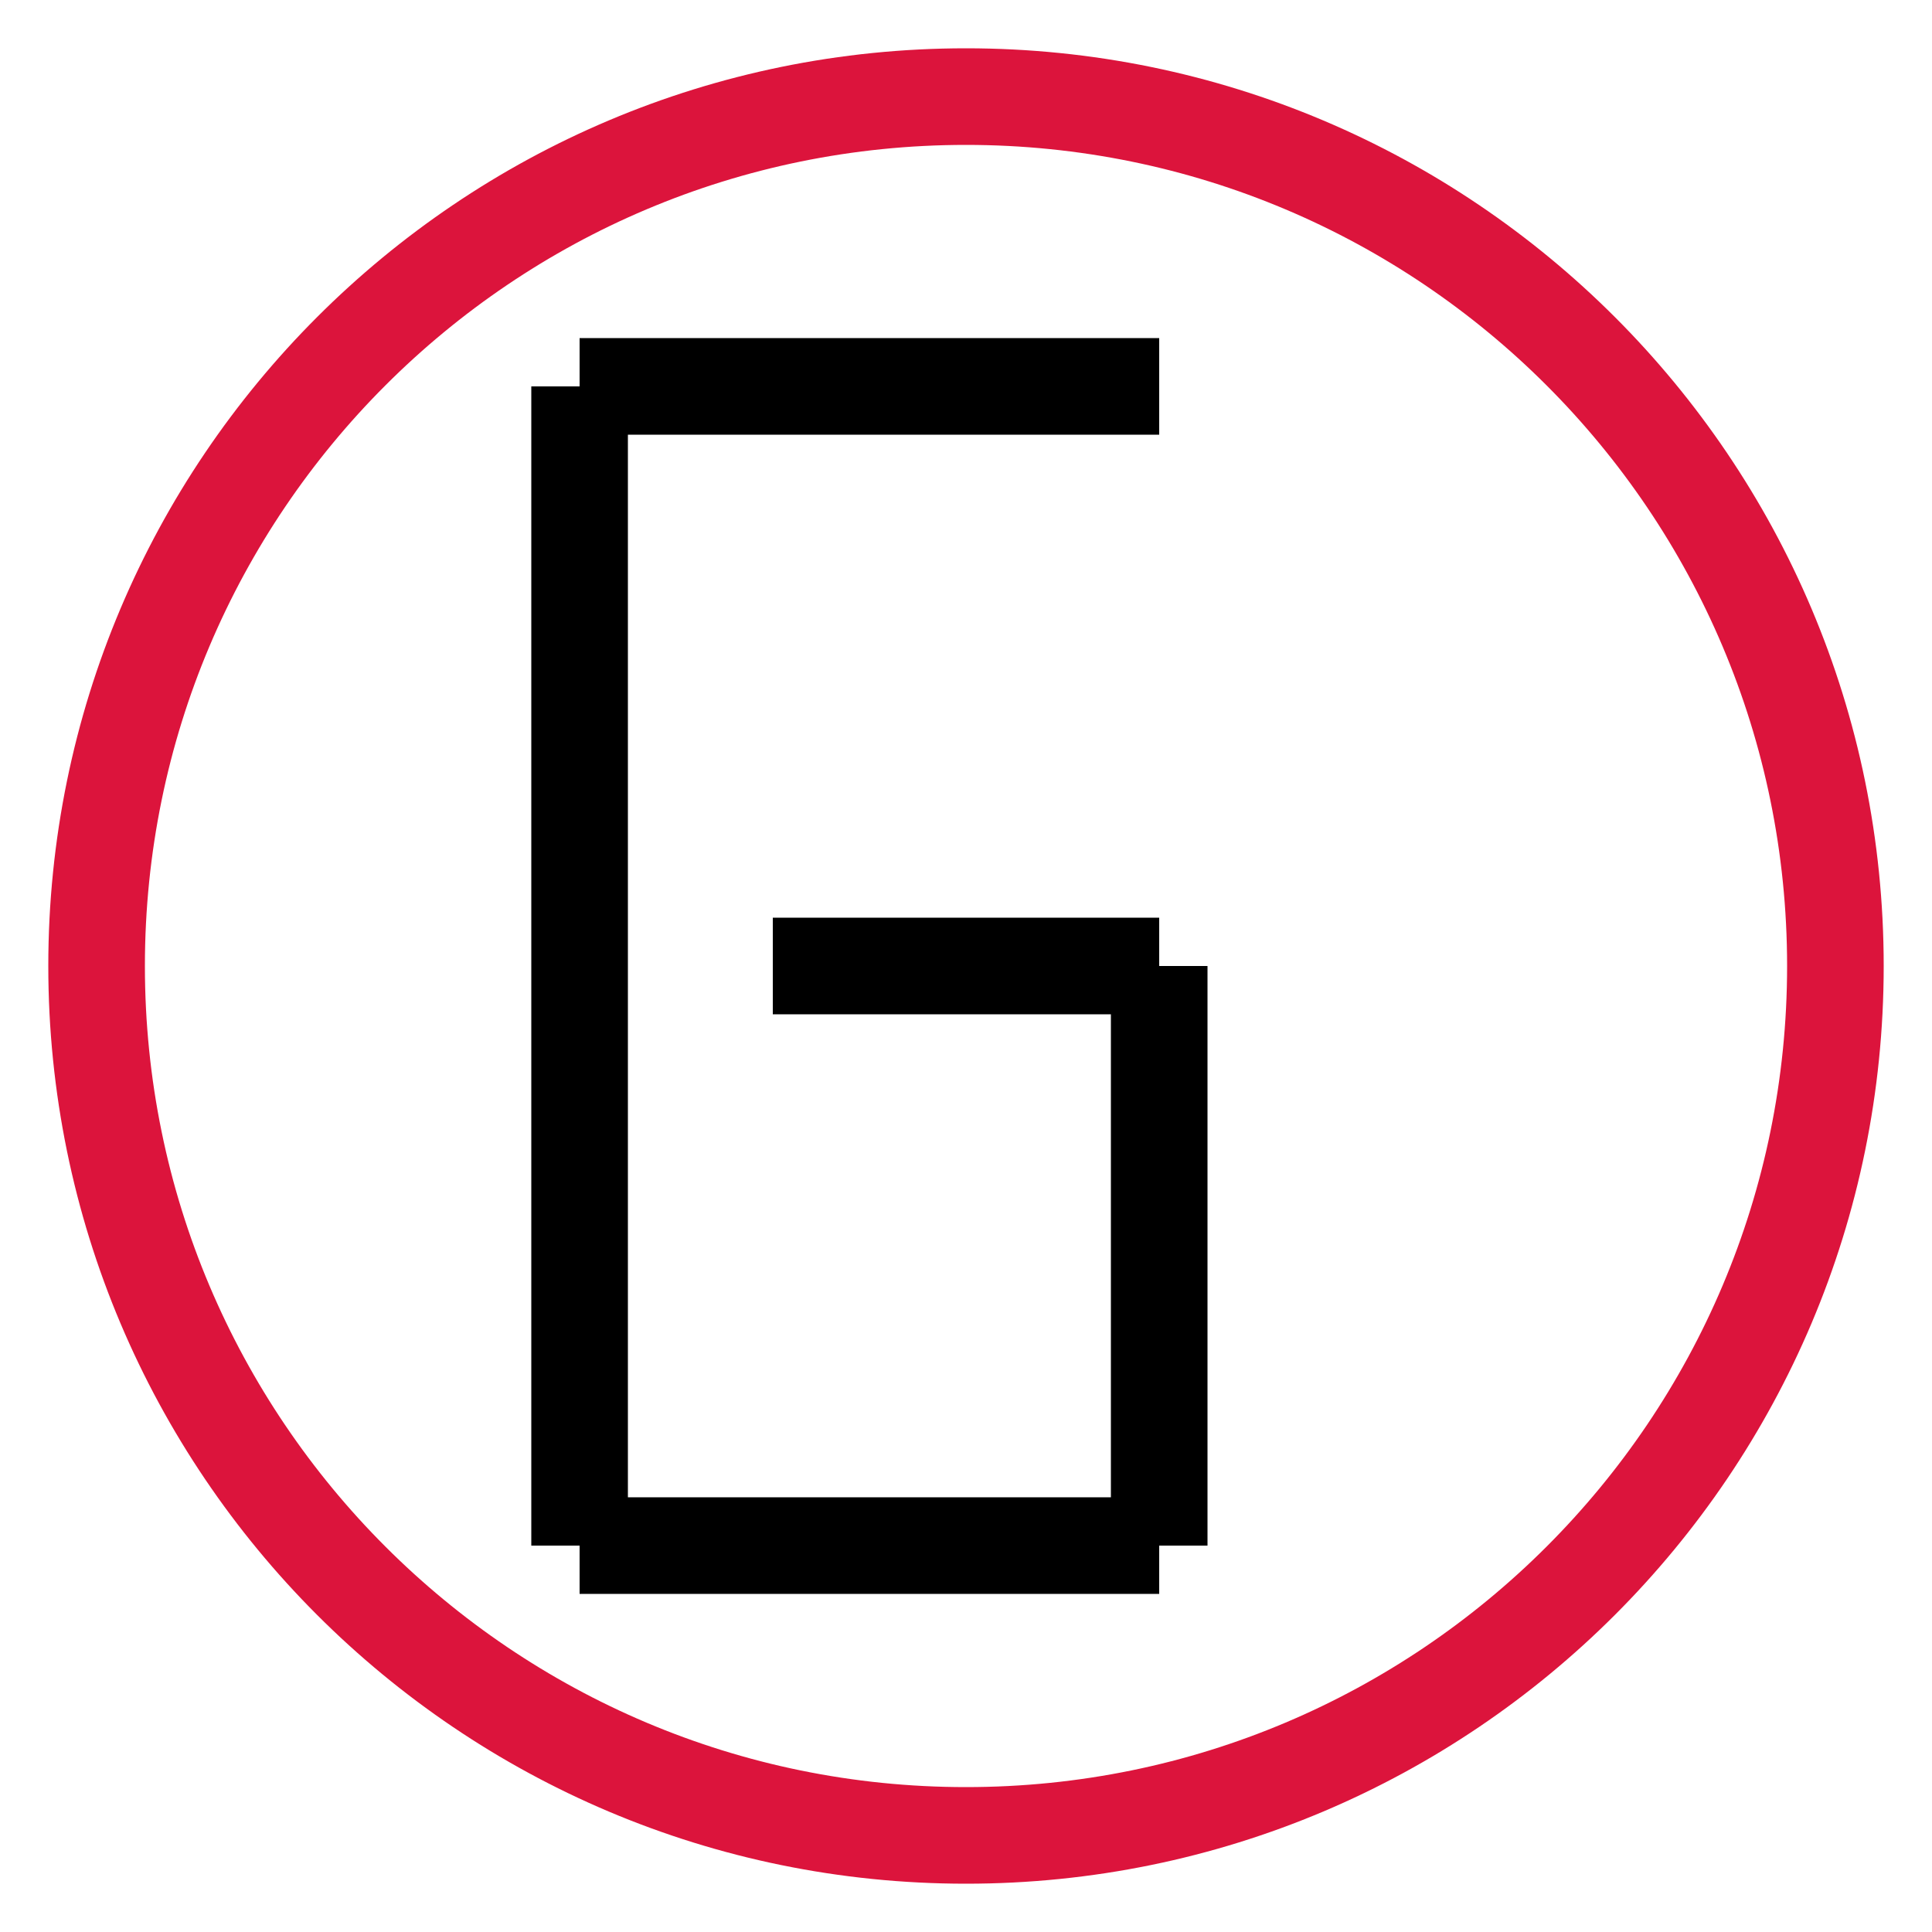
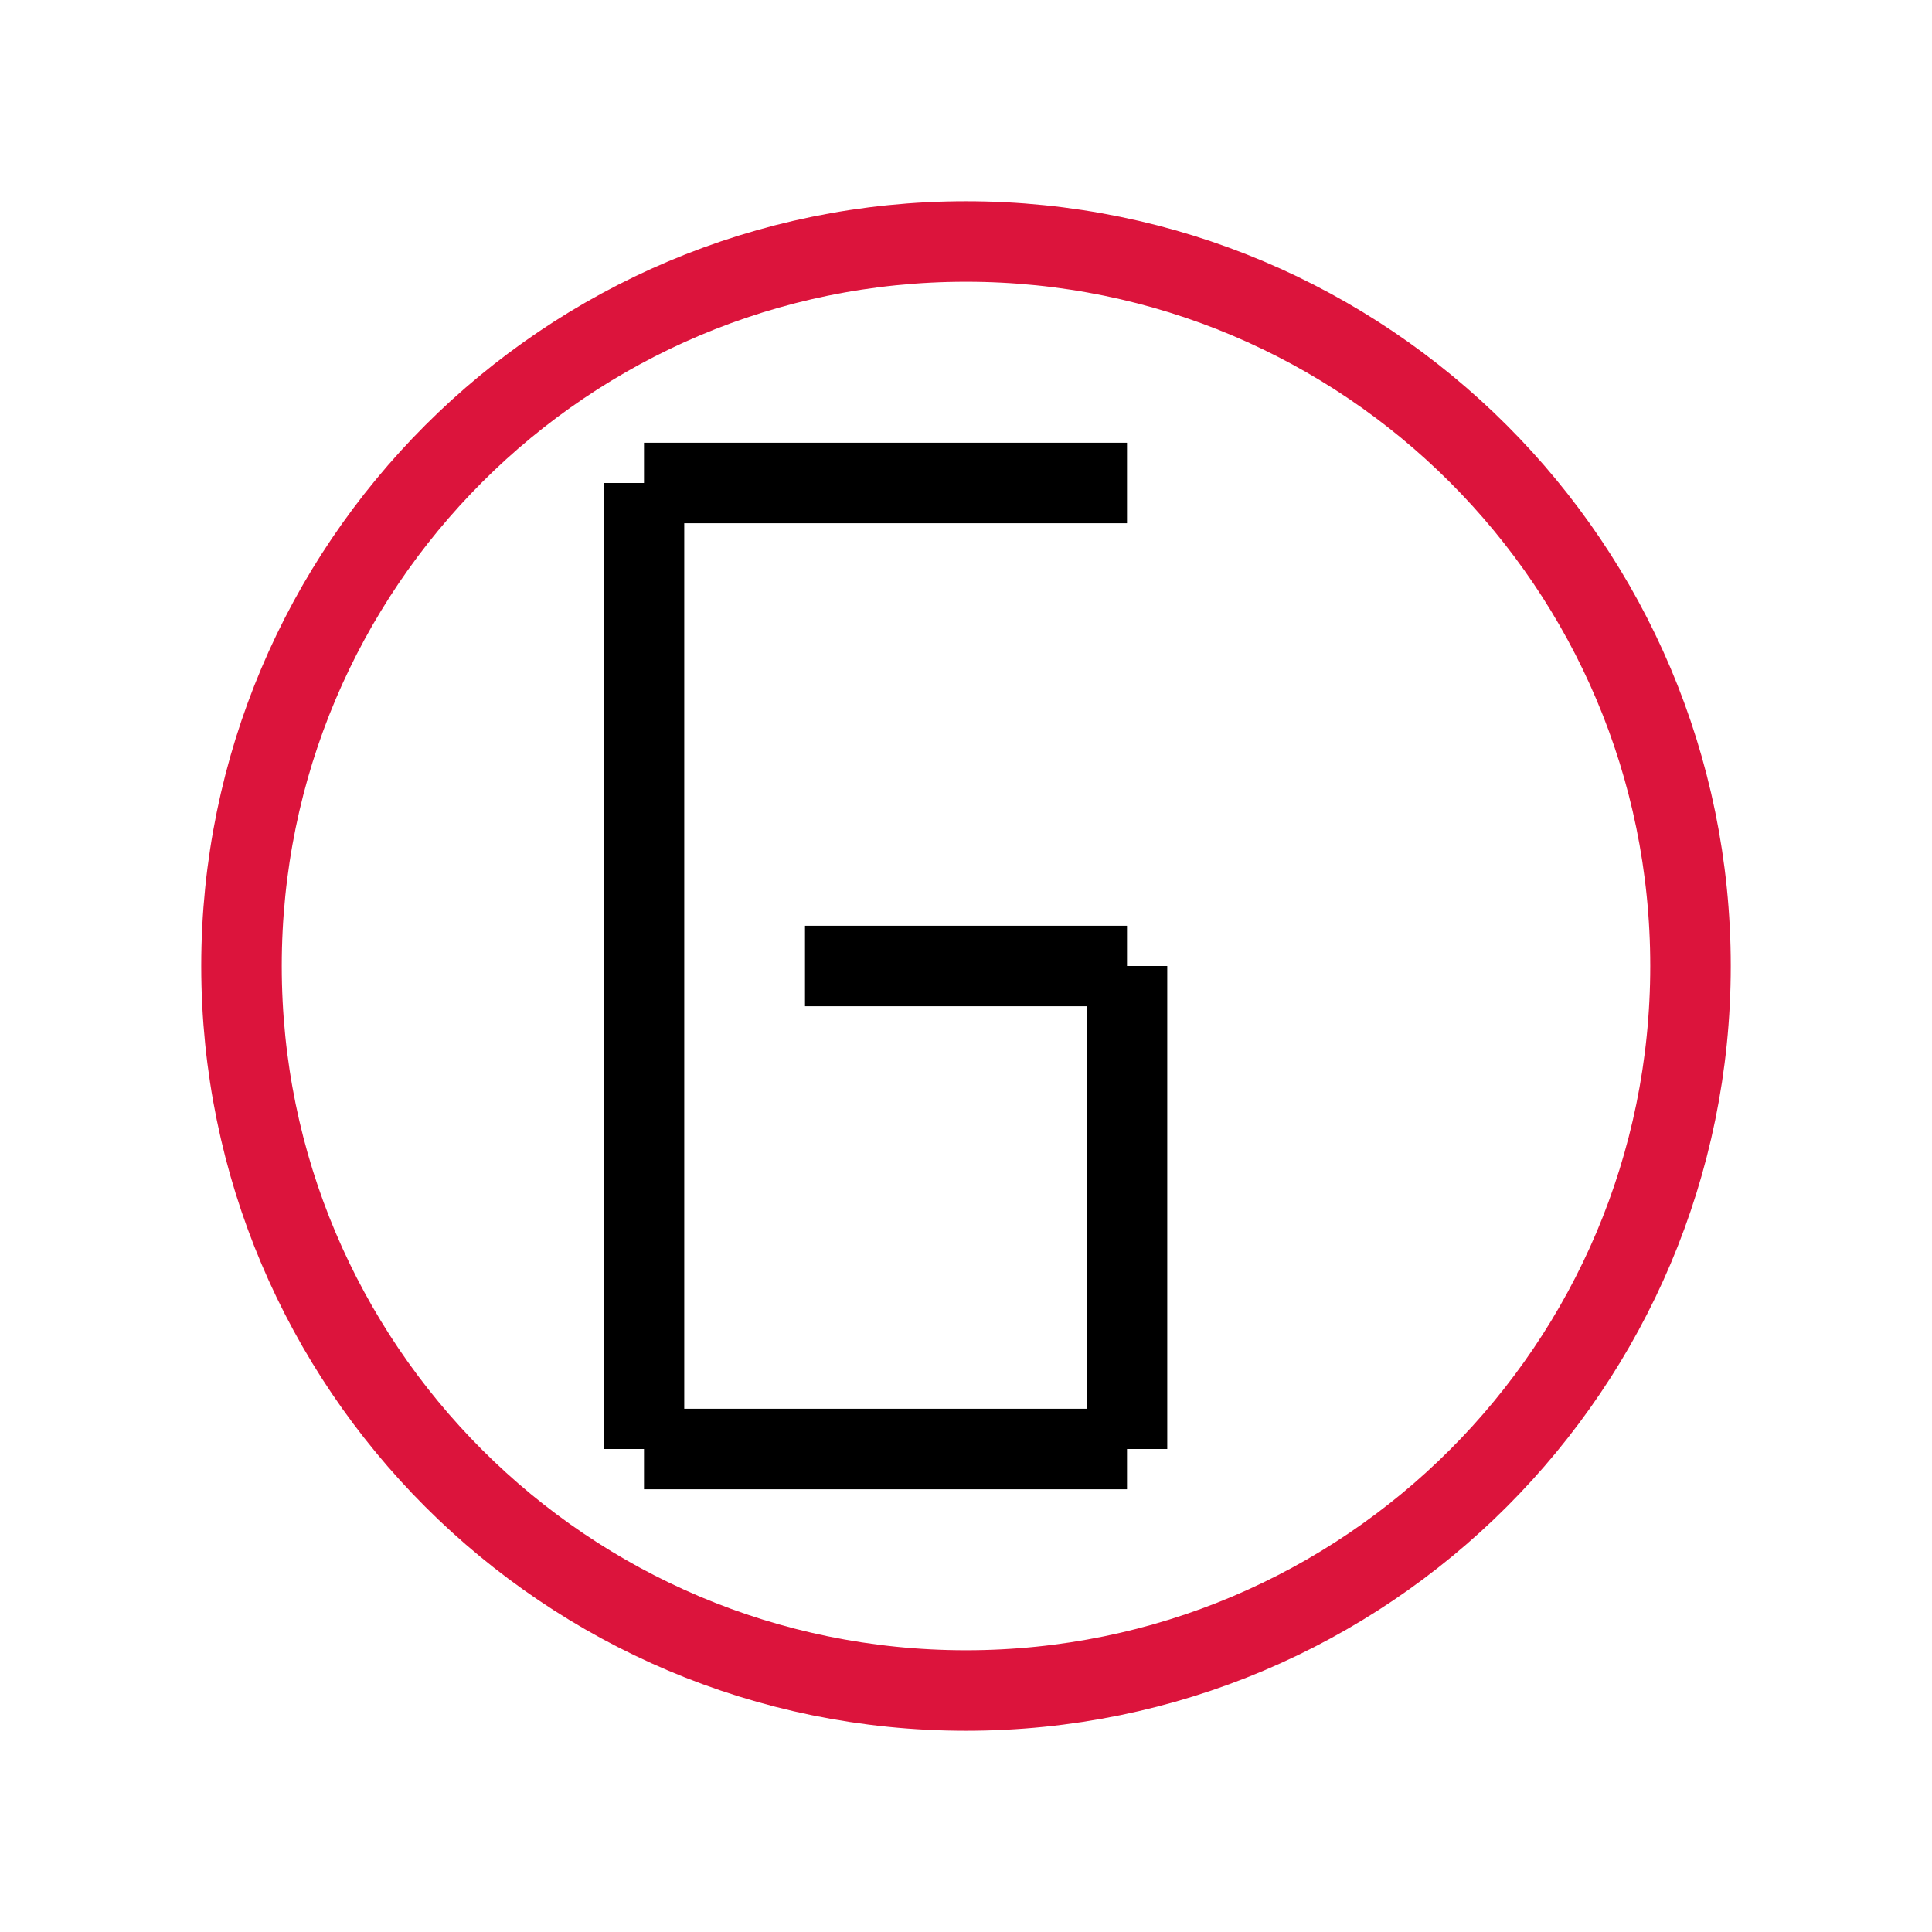
- <svg xmlns="http://www.w3.org/2000/svg" viewBox="0 0 100 100">
+ <svg xmlns="http://www.w3.org/2000/svg" viewBox="-10 -10 120 120">
  <line x1="30" y1="80" x2="30" y2="20" stroke="black" stroke-width="5" />
  <line x1="30" y1="20" x2="60" y2="20" stroke="black" stroke-width="5" />
  <line x1="30" y1="80" x2="60" y2="80" stroke="black" stroke-width="5" />
  <line x1="60" y1="80" x2="60" y2="50" stroke="black" stroke-width="5" />
  <line x1="40" y1="50" x2="60" y2="50" stroke="black" stroke-width="5" />
  <circle cx="50" cy="50" r="45" style="fill: none;stroke-width: 5;stroke: #DC143C" />
</svg>
